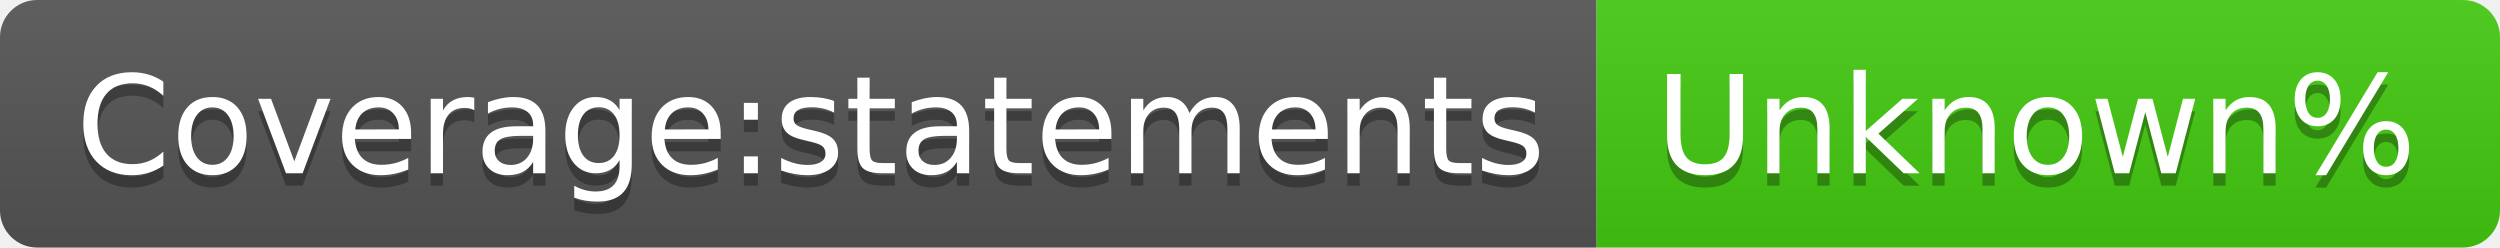
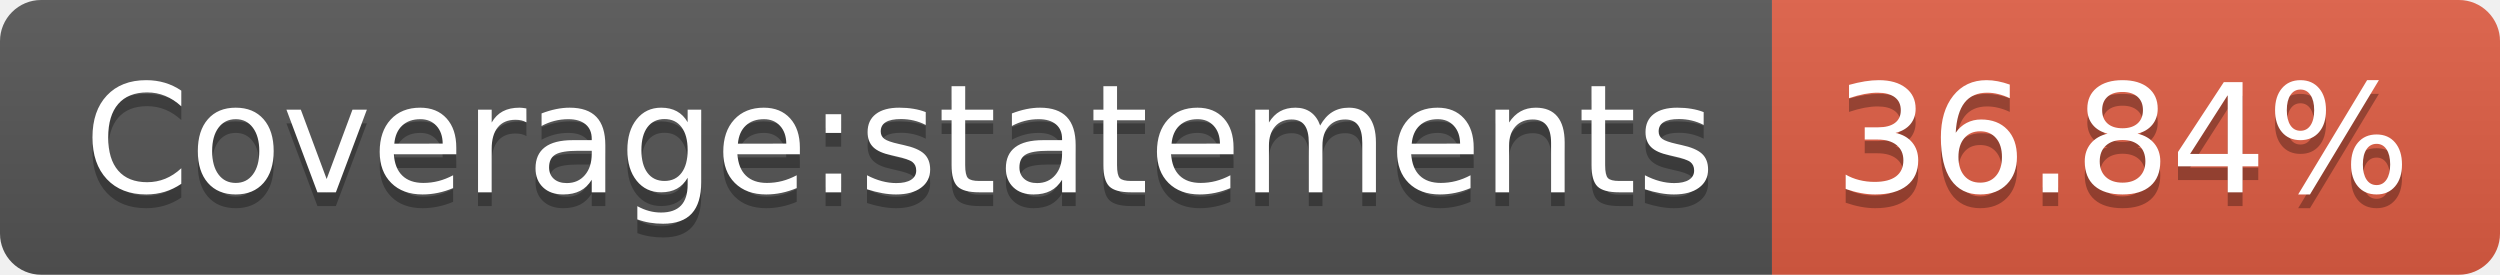
- <svg xmlns="http://www.w3.org/2000/svg" width="202" height="20" role="img" aria-label="Coverage:statements: Unknown%">
+ <svg xmlns="http://www.w3.org/2000/svg" width="182" height="20" role="img" aria-label="Coverage:statements: 36.84%">
  <linearGradient id="s" x2="0" y2="100%">
    <stop offset="0" stop-color="#bbb" stop-opacity=".1" />
    <stop offset="1" stop-opacity=".1" />
  </linearGradient>
  <clipPath id="r">
-     <rect width="202" height="20" rx="3" fill="#fff" />
+     <rect width="182" height="20" rx="3" fill="#fff" />
  </clipPath>
  <g clip-path="url(#r)">
    <rect width="129" height="20" fill="#555" />
-     <rect x="129" width="73" height="20" fill="#4c1" />
-     <rect width="202" height="20" fill="url(#s)" />
+     <rect x="129" width="53" height="20" fill="#e05d44" />
+     <rect width="182" height="20" fill="url(#s)" />
  </g>
  <g fill="#fff" text-anchor="middle" font-family="Verdana,Geneva,DejaVu Sans,sans-serif" text-rendering="geometricPrecision" font-size="110">
    <text aria-hidden="true" x="655" y="150" fill="#010101" fill-opacity=".3" transform="scale(.1)" textLength="1190">Coverage:statements</text>
    <text x="655" y="140" transform="scale(.1)" fill="#fff" textLength="1190">Coverage:statements</text>
-     <text aria-hidden="true" x="1645" y="150" fill="#010101" fill-opacity=".3" transform="scale(.1)" textLength="630">Unknown%</text>
-     <text x="1645" y="140" transform="scale(.1)" fill="#fff" textLength="630">Unknown%</text>
+     <text aria-hidden="true" x="1545" y="150" fill="#010101" fill-opacity=".3" transform="scale(.1)" textLength="430">36.84%</text>
+     <text x="1545" y="140" transform="scale(.1)" fill="#fff" textLength="430">36.84%</text>
  </g>
</svg>
